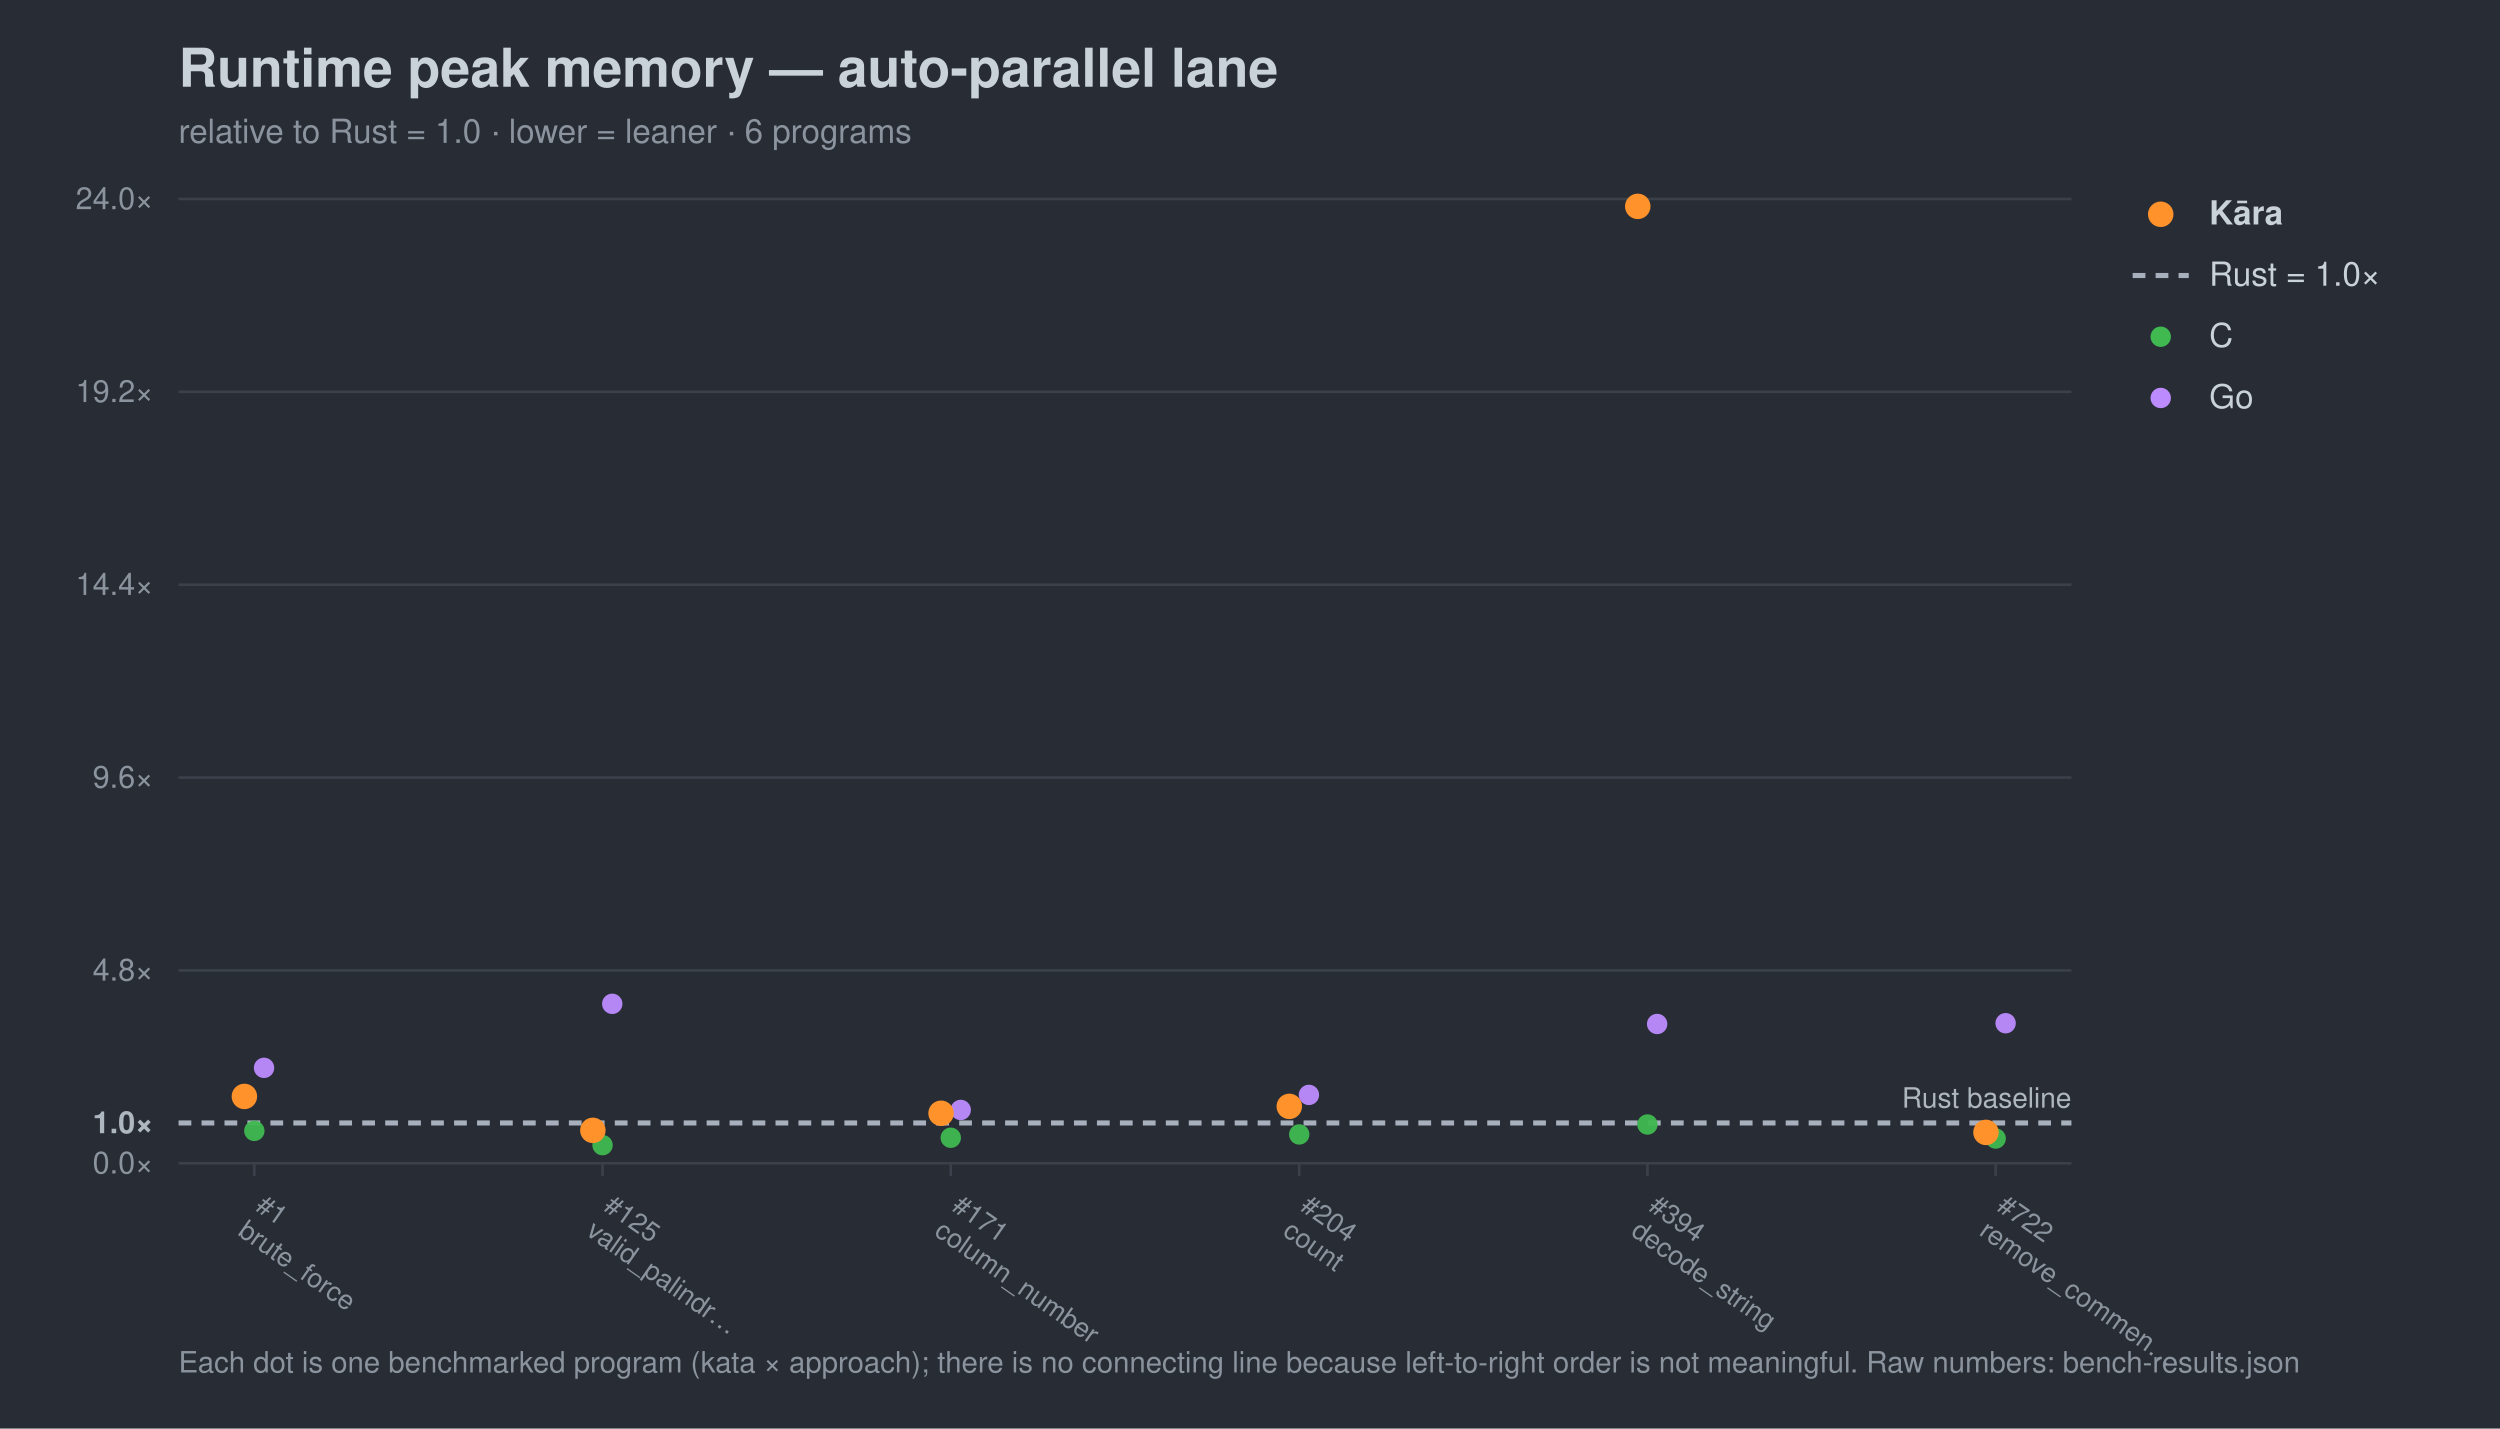
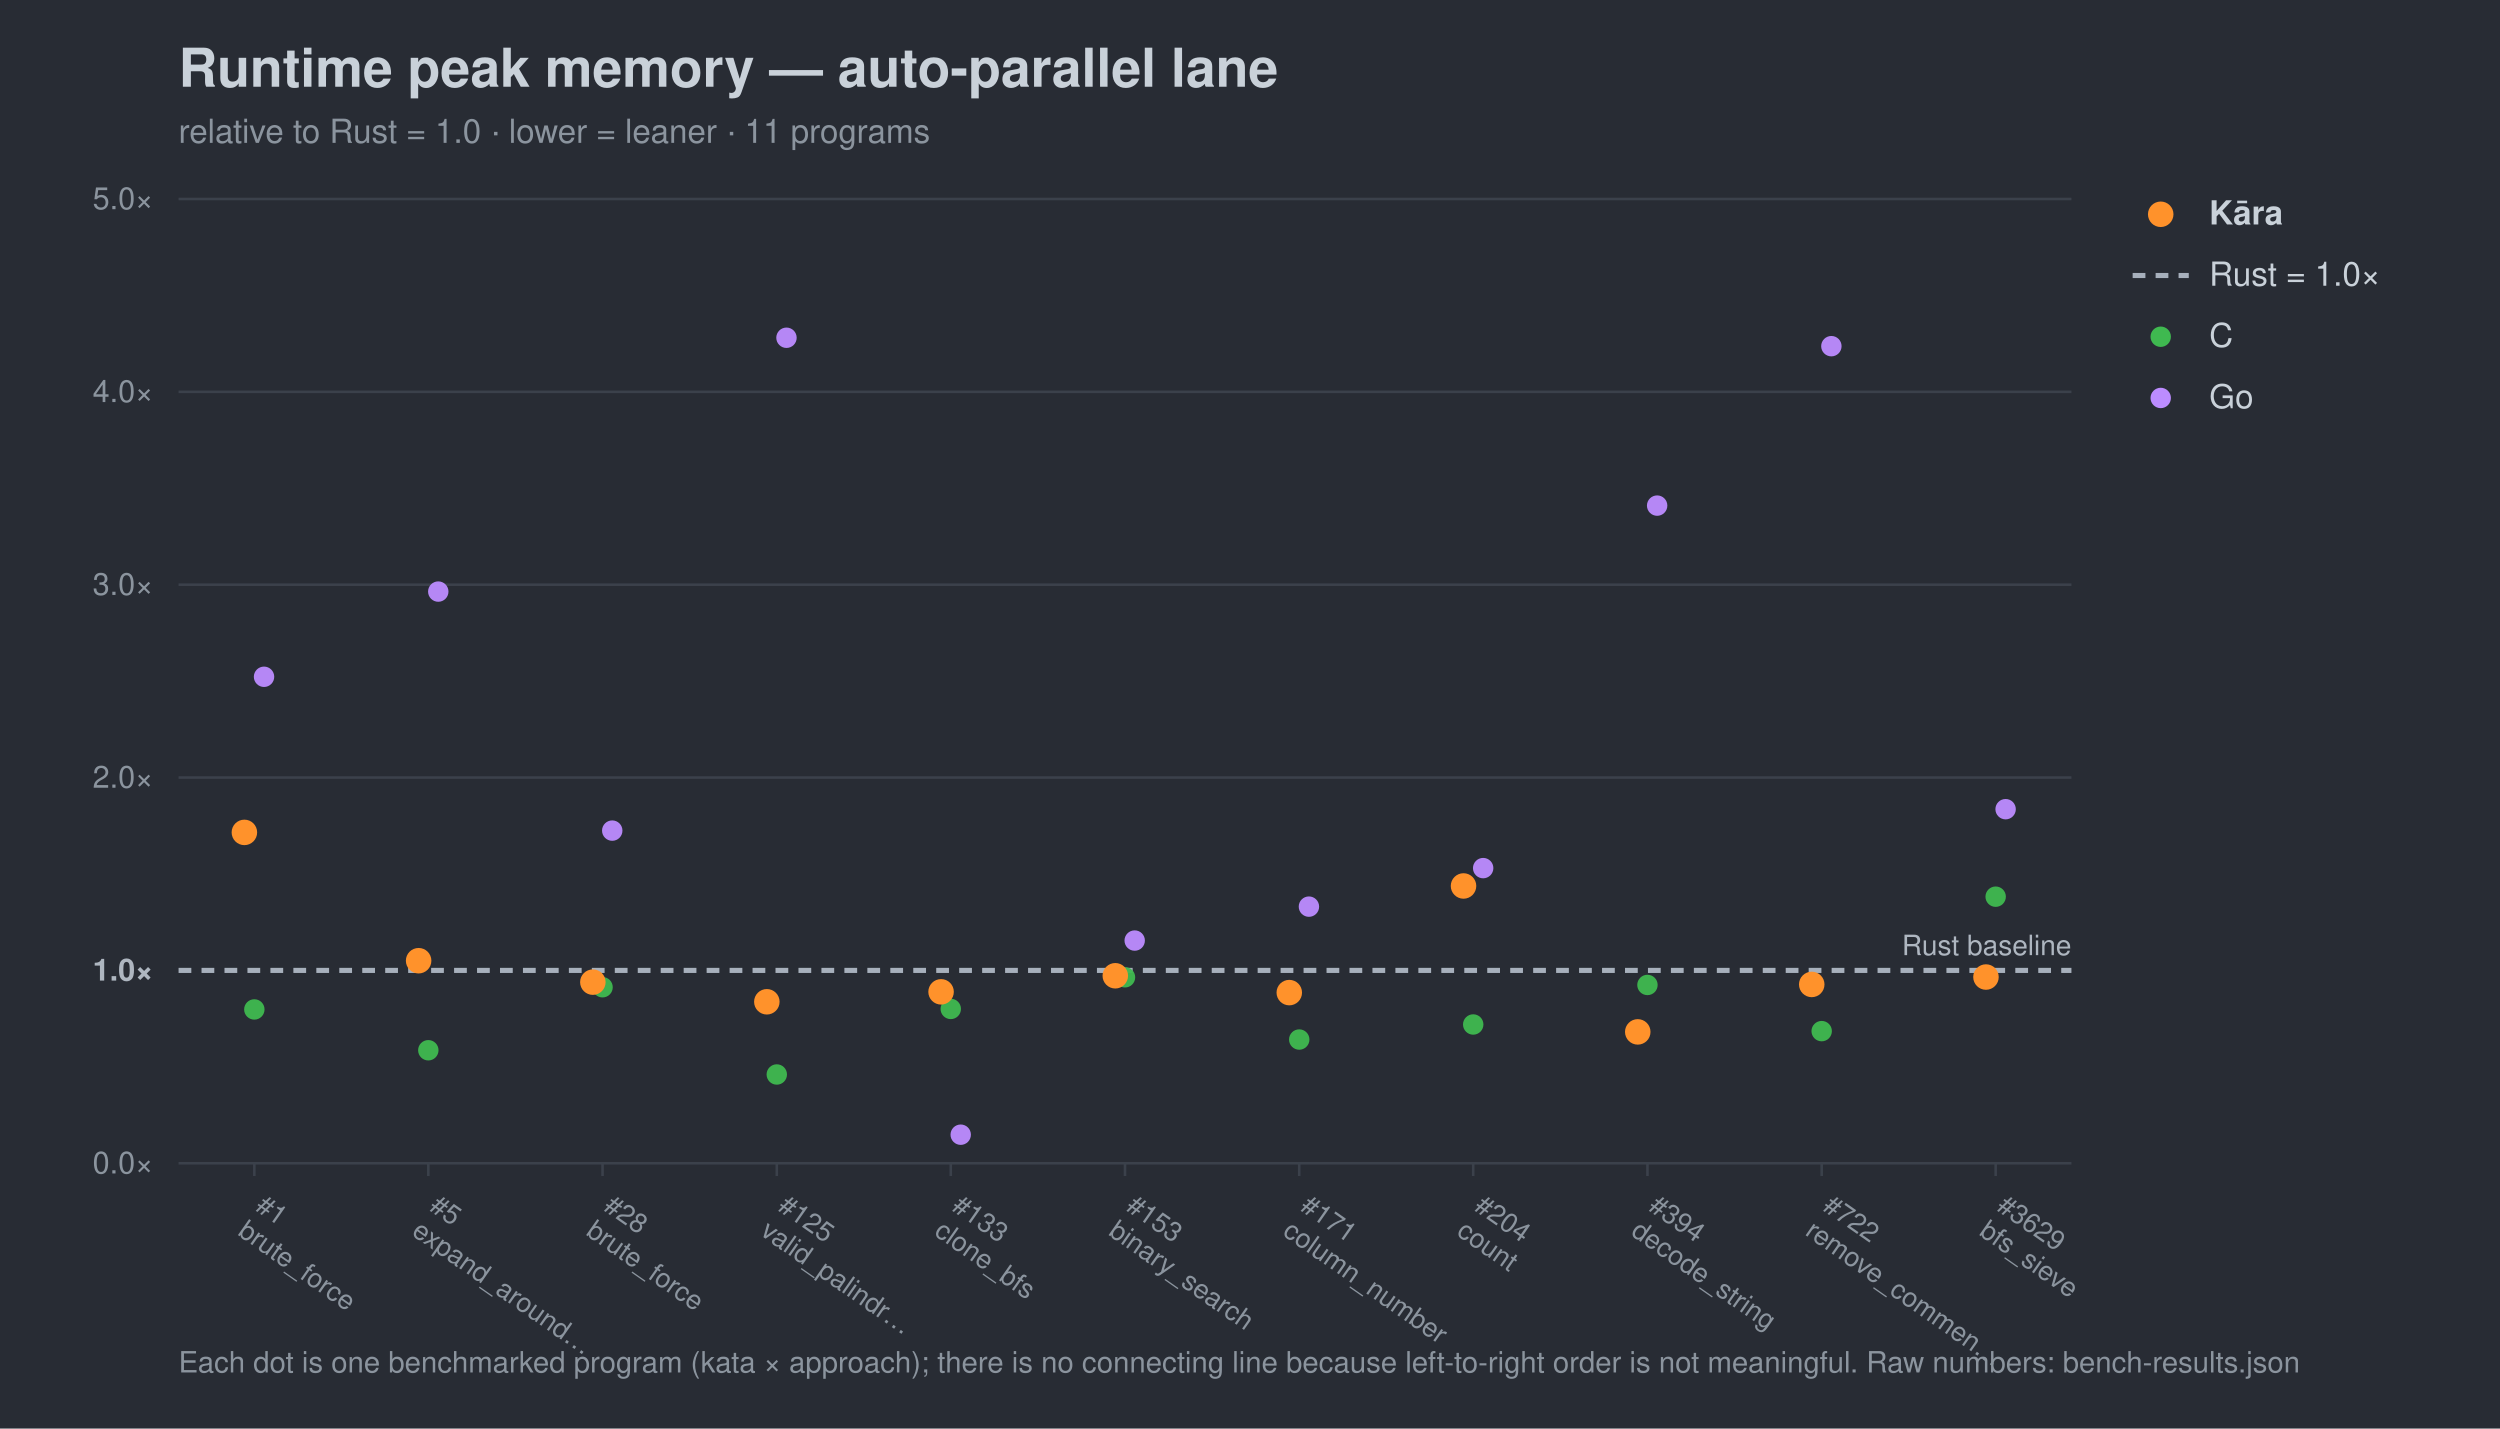
<svg xmlns="http://www.w3.org/2000/svg" width="980" height="560" viewBox="0 0 980 560" font-family="-apple-system,Segoe UI,Helvetica,Arial,sans-serif">
  <rect width="980" height="560" fill="#282c34" />
  <text x="70" y="34" font-size="21" font-weight="700" fill="#c9d1d9">Runtime peak memory — auto-parallel lane</text>
-   <text x="70" y="56" font-size="13" fill="#8b949e">relative to Rust = 1.0 · lower = leaner · 6 programs</text>
+   <text x="70" y="56" font-size="13" fill="#8b949e">relative to Rust = 1.0 · lower = leaner · 11 programs</text>
  <line x1="70" y1="456.0" x2="812" y2="456.0" stroke="#3b414b" stroke-width="1" />
  <text x="60" y="460.0" font-size="12" text-anchor="end" fill="#8b949e">0.0×</text>
-   <line x1="70" y1="440.2" x2="812" y2="440.2" stroke="#a7b0bc" stroke-width="2" stroke-dasharray="5 4" />
-   <text x="60" y="444.2" font-size="12" text-anchor="end" fill="#aeb6c0" font-weight="700">1.0×</text>
-   <line x1="70" y1="380.4" x2="812" y2="380.4" stroke="#3b414b" stroke-width="1" />
-   <text x="60" y="384.4" font-size="12" text-anchor="end" fill="#8b949e">4.8×</text>
+   <line x1="70" y1="380.4" x2="812" y2="380.4" stroke="#a7b0bc" stroke-width="2" stroke-dasharray="5 4" />
+   <text x="60" y="384.4" font-size="12" text-anchor="end" fill="#aeb6c0" font-weight="700">1.0×</text>
  <line x1="70" y1="304.8" x2="812" y2="304.8" stroke="#3b414b" stroke-width="1" />
-   <text x="60" y="308.8" font-size="12" text-anchor="end" fill="#8b949e">9.6×</text>
+   <text x="60" y="308.8" font-size="12" text-anchor="end" fill="#8b949e">2.0×</text>
  <line x1="70" y1="229.2" x2="812" y2="229.2" stroke="#3b414b" stroke-width="1" />
-   <text x="60" y="233.2" font-size="12" text-anchor="end" fill="#8b949e">14.4×</text>
+   <text x="60" y="233.2" font-size="12" text-anchor="end" fill="#8b949e">3.0×</text>
  <line x1="70" y1="153.6" x2="812" y2="153.6" stroke="#3b414b" stroke-width="1" />
-   <text x="60" y="157.6" font-size="12" text-anchor="end" fill="#8b949e">19.2×</text>
+   <text x="60" y="157.6" font-size="12" text-anchor="end" fill="#8b949e">4.0×</text>
  <line x1="70" y1="78.0" x2="812" y2="78.0" stroke="#3b414b" stroke-width="1" />
-   <text x="60" y="82.0" font-size="12" text-anchor="end" fill="#8b949e">24.0×</text>
-   <text x="812" y="434.2" font-size="11" text-anchor="end" fill="#aeb6c0">Rust baseline</text>
+   <text x="60" y="82.0" font-size="12" text-anchor="end" fill="#8b949e">5.0×</text>
+   <text x="812" y="374.4" font-size="11" text-anchor="end" fill="#aeb6c0">Rust baseline</text>
  <line x1="99.7" y1="456" x2="99.7" y2="461" stroke="#3b414b" />
  <g transform="translate(99.7,474) rotate(35)">
    <text x="0" y="0" font-size="10.5" fill="#8b949e">#1</text>
    <text x="0" y="12" font-size="10.5" fill="#8b949e">brute_force</text>
  </g>
+   <line x1="167.9" y1="456" x2="167.9" y2="461" stroke="#3b414b" />
+   <g transform="translate(167.9,474) rotate(35)">
+     <text x="0" y="0" font-size="10.5" fill="#8b949e">#5</text>
+     <text x="0" y="12" font-size="10.5" fill="#8b949e">expand_around…</text>
+   </g>
  <line x1="236.2" y1="456" x2="236.2" y2="461" stroke="#3b414b" />
  <g transform="translate(236.2,474) rotate(35)">
+     <text x="0" y="0" font-size="10.5" fill="#8b949e">#28</text>
+     <text x="0" y="12" font-size="10.5" fill="#8b949e">brute_force</text>
+   </g>
+   <line x1="304.5" y1="456" x2="304.5" y2="461" stroke="#3b414b" />
+   <g transform="translate(304.5,474) rotate(35)">
    <text x="0" y="0" font-size="10.5" fill="#8b949e">#125</text>
    <text x="0" y="12" font-size="10.5" fill="#8b949e">valid_palindr…</text>
  </g>
  <line x1="372.7" y1="456" x2="372.7" y2="461" stroke="#3b414b" />
  <g transform="translate(372.7,474) rotate(35)">
+     <text x="0" y="0" font-size="10.5" fill="#8b949e">#133</text>
+     <text x="0" y="12" font-size="10.5" fill="#8b949e">clone_bfs</text>
+   </g>
+   <line x1="441.0" y1="456" x2="441.0" y2="461" stroke="#3b414b" />
+   <g transform="translate(441.0,474) rotate(35)">
+     <text x="0" y="0" font-size="10.5" fill="#8b949e">#153</text>
+     <text x="0" y="12" font-size="10.5" fill="#8b949e">binary_search</text>
+   </g>
+   <line x1="509.3" y1="456" x2="509.3" y2="461" stroke="#3b414b" />
+   <g transform="translate(509.3,474) rotate(35)">
    <text x="0" y="0" font-size="10.5" fill="#8b949e">#171</text>
    <text x="0" y="12" font-size="10.5" fill="#8b949e">column_number</text>
  </g>
-   <line x1="509.3" y1="456" x2="509.3" y2="461" stroke="#3b414b" />
-   <g transform="translate(509.3,474) rotate(35)">
+   <line x1="577.5" y1="456" x2="577.5" y2="461" stroke="#3b414b" />
+   <g transform="translate(577.5,474) rotate(35)">
    <text x="0" y="0" font-size="10.5" fill="#8b949e">#204</text>
    <text x="0" y="12" font-size="10.5" fill="#8b949e">count</text>
  </g>
  <line x1="645.8" y1="456" x2="645.8" y2="461" stroke="#3b414b" />
  <g transform="translate(645.8,474) rotate(35)">
    <text x="0" y="0" font-size="10.5" fill="#8b949e">#394</text>
    <text x="0" y="12" font-size="10.5" fill="#8b949e">decode_string</text>
  </g>
-   <line x1="782.3" y1="456" x2="782.3" y2="461" stroke="#3b414b" />
-   <g transform="translate(782.3,474) rotate(35)">
+   <line x1="714.1" y1="456" x2="714.1" y2="461" stroke="#3b414b" />
+   <g transform="translate(714.1,474) rotate(35)">
    <text x="0" y="0" font-size="10.5" fill="#8b949e">#722</text>
    <text x="0" y="12" font-size="10.5" fill="#8b949e">remove_commen…</text>
  </g>
-   <circle cx="99.7" cy="443.3" r="4.0" fill="#3fb950" opacity="0.95" />
-   <circle cx="236.2" cy="448.9" r="4.0" fill="#3fb950" opacity="0.95" />
-   <circle cx="372.7" cy="446.0" r="4.0" fill="#3fb950" opacity="0.95" />
-   <circle cx="509.3" cy="444.7" r="4.0" fill="#3fb950" opacity="0.95" />
-   <circle cx="645.8" cy="440.8" r="4.0" fill="#3fb950" opacity="0.95" />
-   <circle cx="782.3" cy="446.3" r="4.0" fill="#3fb950" opacity="0.95" />
-   <circle cx="103.5" cy="418.6" r="4.0" fill="#bc8cff" opacity="0.95" />
-   <circle cx="240.0" cy="393.5" r="4.0" fill="#bc8cff" opacity="0.95" />
-   <circle cx="376.6" cy="435.1" r="4.0" fill="#bc8cff" opacity="0.95" />
-   <circle cx="513.1" cy="429.2" r="4.0" fill="#bc8cff" opacity="0.95" />
-   <circle cx="649.6" cy="401.4" r="4.0" fill="#bc8cff" opacity="0.95" />
-   <circle cx="786.2" cy="401.1" r="4.0" fill="#bc8cff" opacity="0.95" />
-   <circle cx="95.8" cy="429.8" r="5.0" fill="#ff922b" opacity="1.0" />
-   <circle cx="232.4" cy="443.1" r="5.0" fill="#ff922b" opacity="1.0" />
-   <circle cx="368.9" cy="436.4" r="5.0" fill="#ff922b" opacity="1.0" />
-   <circle cx="505.4" cy="433.7" r="5.0" fill="#ff922b" opacity="1.0" />
-   <circle cx="642.0" cy="80.9" r="5.0" fill="#ff922b" opacity="1.0" />
-   <circle cx="778.5" cy="443.9" r="5.0" fill="#ff922b" opacity="1.0" />
+   <line x1="782.3" y1="456" x2="782.3" y2="461" stroke="#3b414b" />
+   <g transform="translate(782.3,474) rotate(35)">
+     <text x="0" y="0" font-size="10.5" fill="#8b949e">#3629</text>
+     <text x="0" y="12" font-size="10.5" fill="#8b949e">bfs_sieve</text>
+   </g>
+   <circle cx="99.7" cy="395.7" r="4.0" fill="#3fb950" opacity="0.95" />
+   <circle cx="167.9" cy="411.7" r="4.0" fill="#3fb950" opacity="0.95" />
+   <circle cx="236.2" cy="387.0" r="4.0" fill="#3fb950" opacity="0.95" />
+   <circle cx="304.5" cy="421.2" r="4.0" fill="#3fb950" opacity="0.95" />
+   <circle cx="372.7" cy="395.5" r="4.0" fill="#3fb950" opacity="0.95" />
+   <circle cx="441.0" cy="383.1" r="4.0" fill="#3fb950" opacity="0.95" />
+   <circle cx="509.3" cy="407.5" r="4.0" fill="#3fb950" opacity="0.95" />
+   <circle cx="577.5" cy="401.6" r="4.0" fill="#3fb950" opacity="0.95" />
+   <circle cx="645.8" cy="386.1" r="4.0" fill="#3fb950" opacity="0.95" />
+   <circle cx="714.1" cy="404.2" r="4.0" fill="#3fb950" opacity="0.95" />
+   <circle cx="782.3" cy="351.5" r="4.0" fill="#3fb950" opacity="0.95" />
+   <circle cx="103.5" cy="265.3" r="4.0" fill="#bc8cff" opacity="0.95" />
+   <circle cx="171.8" cy="231.9" r="4.0" fill="#bc8cff" opacity="0.95" />
+   <circle cx="240.0" cy="325.6" r="4.0" fill="#bc8cff" opacity="0.95" />
+   <circle cx="308.3" cy="132.4" r="4.0" fill="#bc8cff" opacity="0.95" />
+   <circle cx="376.6" cy="444.8" r="4.0" fill="#bc8cff" opacity="0.95" />
+   <circle cx="444.8" cy="368.7" r="4.0" fill="#bc8cff" opacity="0.95" />
+   <circle cx="513.1" cy="355.4" r="4.0" fill="#bc8cff" opacity="0.95" />
+   <circle cx="581.4" cy="340.3" r="4.0" fill="#bc8cff" opacity="0.95" />
+   <circle cx="649.6" cy="198.2" r="4.0" fill="#bc8cff" opacity="0.95" />
+   <circle cx="717.9" cy="135.7" r="4.0" fill="#bc8cff" opacity="0.95" />
+   <circle cx="786.2" cy="317.2" r="4.0" fill="#bc8cff" opacity="0.95" />
+   <circle cx="95.8" cy="326.3" r="5.0" fill="#ff922b" opacity="1.0" />
+   <circle cx="164.1" cy="376.6" r="5.0" fill="#ff922b" opacity="1.0" />
+   <circle cx="232.4" cy="385.0" r="5.0" fill="#ff922b" opacity="1.0" />
+   <circle cx="300.6" cy="392.7" r="5.0" fill="#ff922b" opacity="1.0" />
+   <circle cx="368.9" cy="388.8" r="5.0" fill="#ff922b" opacity="1.0" />
+   <circle cx="437.2" cy="382.5" r="5.0" fill="#ff922b" opacity="1.0" />
+   <circle cx="505.4" cy="389.1" r="5.0" fill="#ff922b" opacity="1.0" />
+   <circle cx="573.7" cy="347.3" r="5.0" fill="#ff922b" opacity="1.0" />
+   <circle cx="642.0" cy="404.5" r="5.0" fill="#ff922b" opacity="1.0" />
+   <circle cx="710.2" cy="385.9" r="5.0" fill="#ff922b" opacity="1.0" />
+   <circle cx="778.5" cy="383.0" r="5.0" fill="#ff922b" opacity="1.0" />
  <circle cx="847" cy="84" r="5" fill="#ff922b" />
  <text x="866" y="88" font-size="13" fill="#c9d1d9" font-weight="700">Kāra</text>
  <line x1="836" y1="108" x2="858" y2="108" stroke="#a7b0bc" stroke-width="2" stroke-dasharray="5 4" />
  <text x="866" y="112" font-size="13" fill="#c9d1d9" font-weight="400">Rust = 1.0×</text>
  <circle cx="847" cy="132" r="4" fill="#3fb950" />
  <text x="866" y="136" font-size="13" fill="#c9d1d9" font-weight="400">C</text>
  <circle cx="847" cy="156" r="4" fill="#bc8cff" />
  <text x="866" y="160" font-size="13" fill="#c9d1d9" font-weight="400">Go</text>
  <text x="70" y="538" font-size="11.5" fill="#8b949e">Each dot is one benchmarked program (kata × approach); there is no connecting line because left-to-right order is not meaningful. Raw numbers: bench-results.json</text>
</svg>
